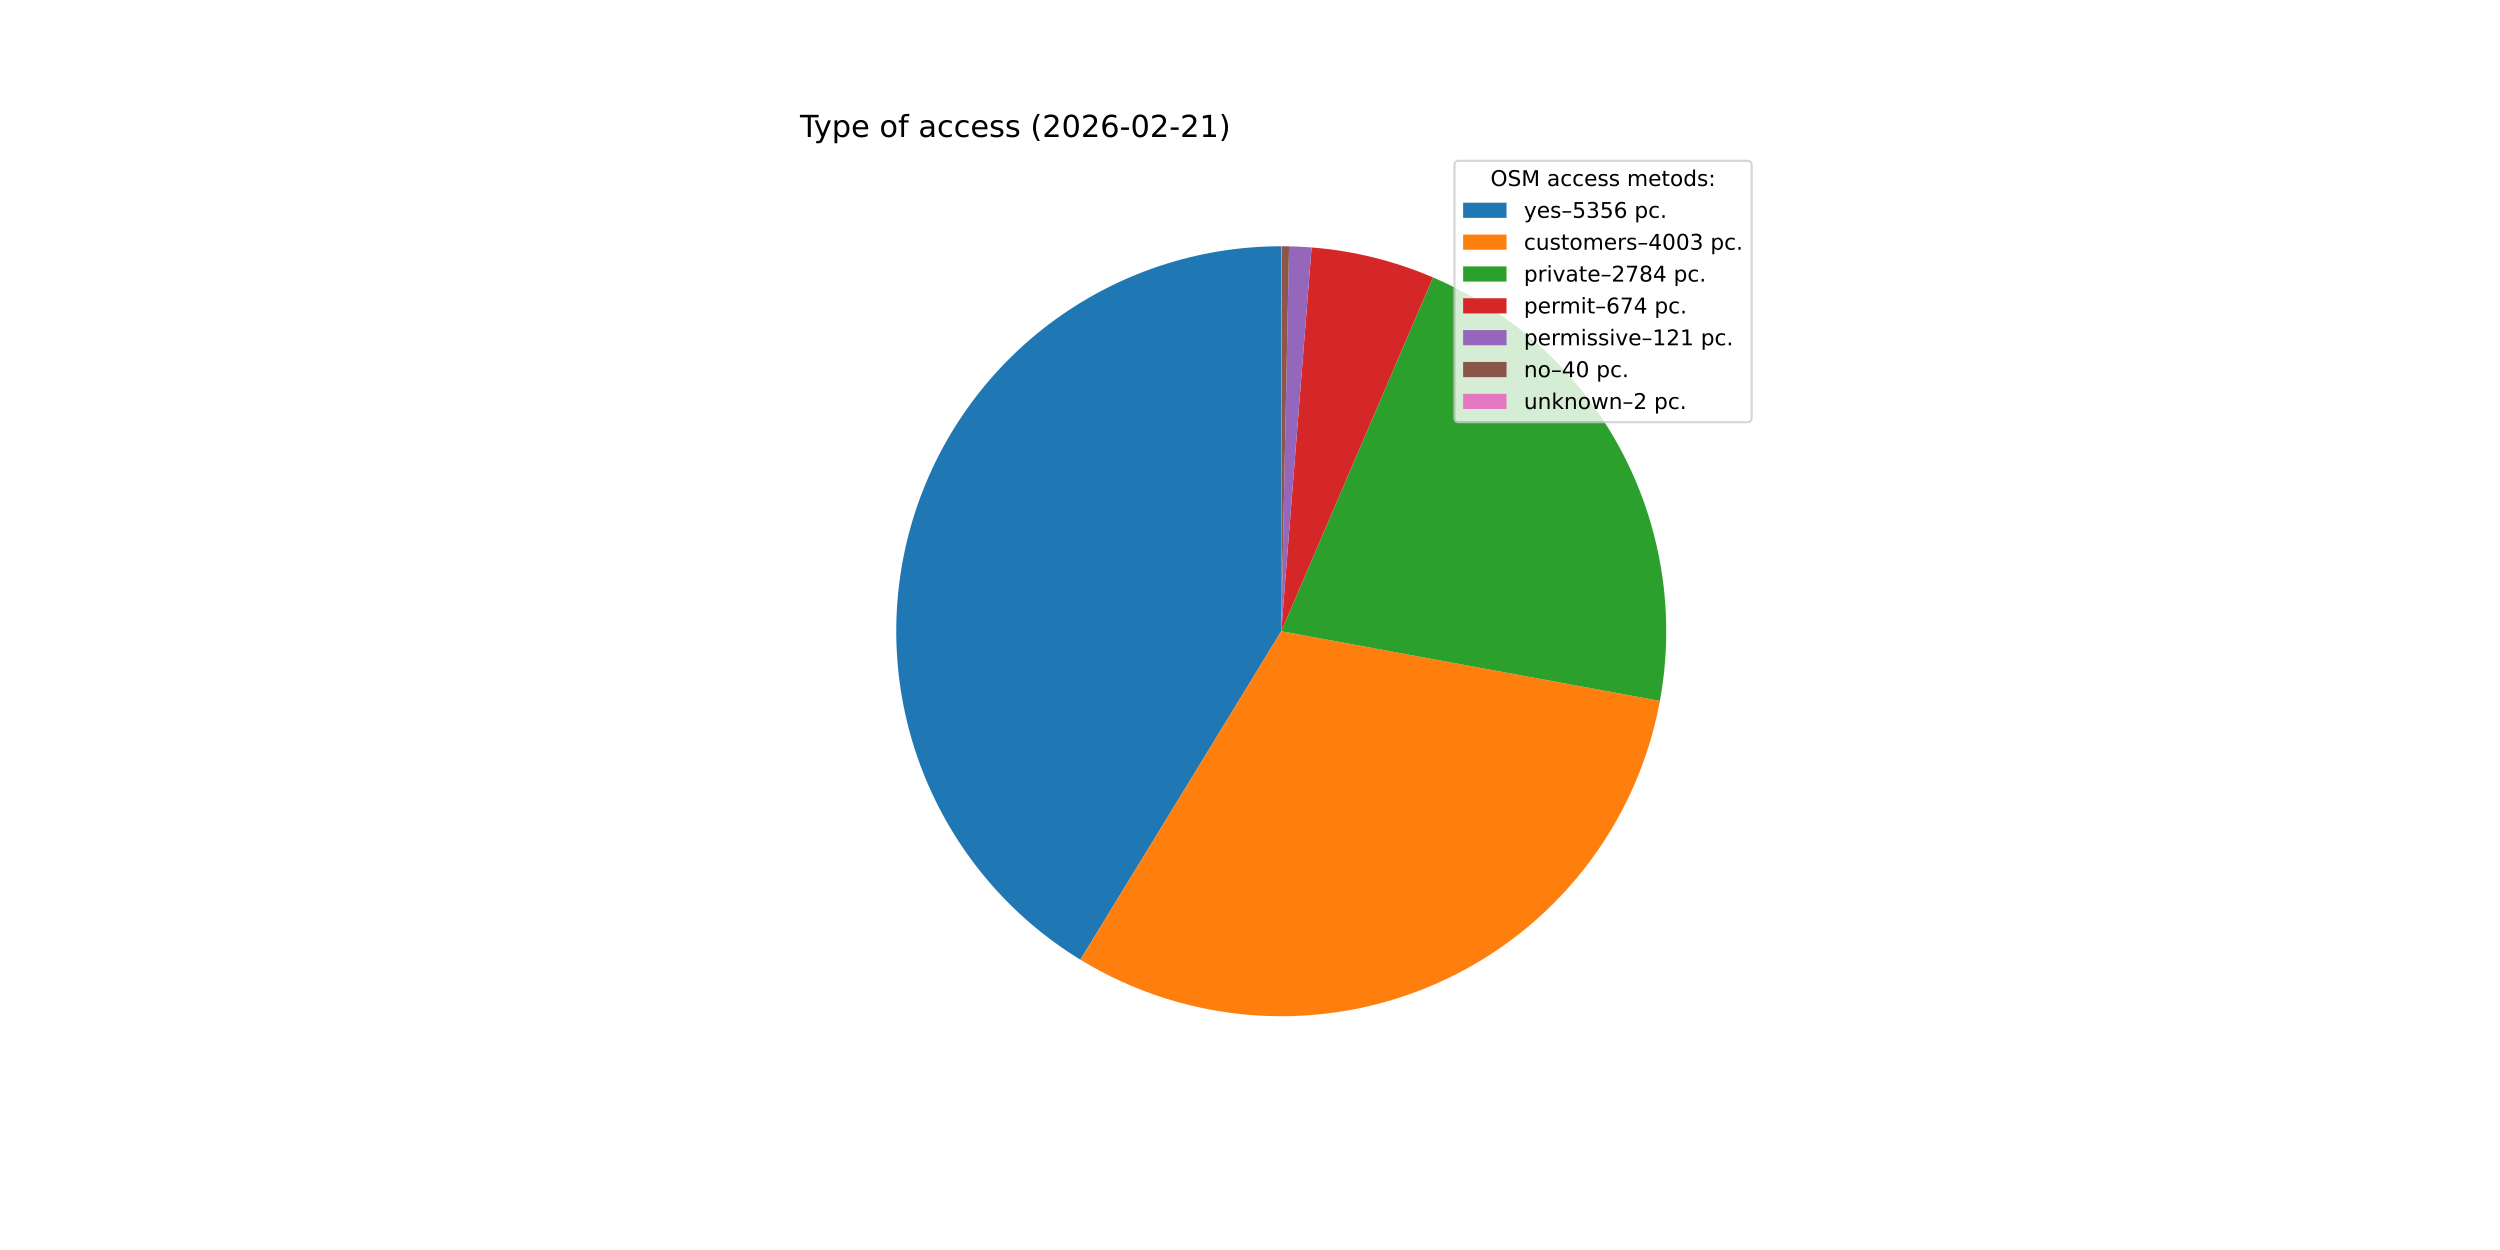
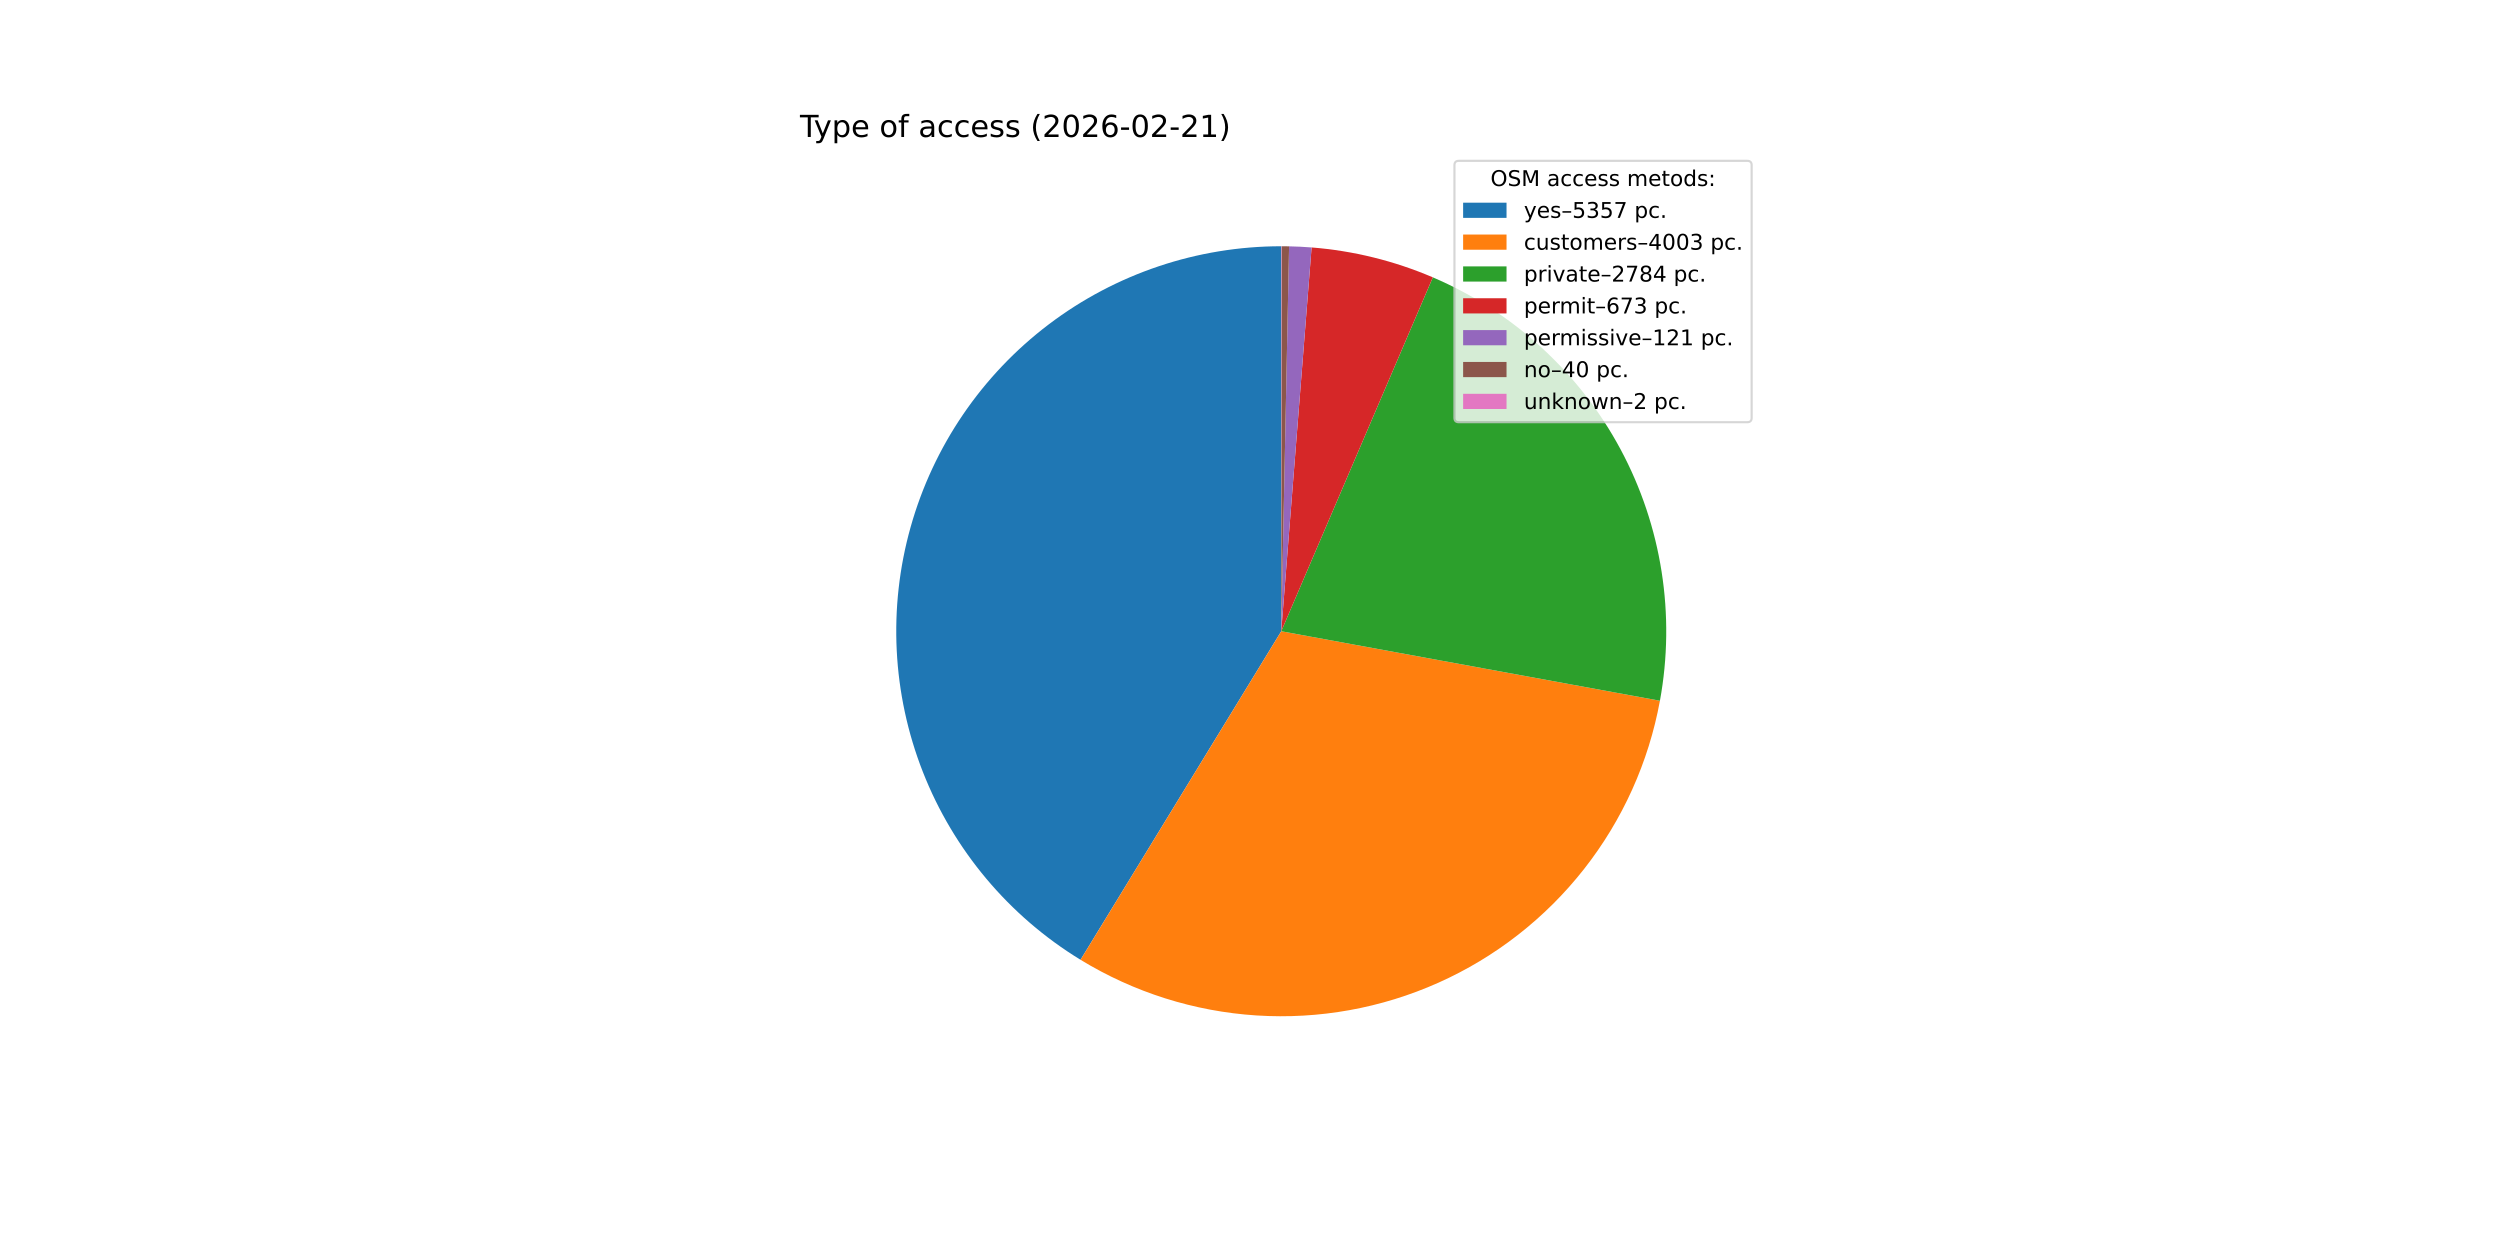
<svg xmlns="http://www.w3.org/2000/svg" xmlns:xlink="http://www.w3.org/1999/xlink" width="1152pt" height="576pt" viewBox="0 0 1152 576" version="1.1">
  <defs>
    <style type="text/css">*{stroke-linejoin: round; stroke-linecap: butt}</style>
  </defs>
  <g id="figure_1">
    <g id="patch_1">
      <path d="M 0 576  L 1152 576  L 1152 0  L 0 0  z " style="fill: #ffffff" />
    </g>
    <g id="axes_1">
      <g id="patch_2">
-         <path d="M 590.4 113.472  C 551.738 113.472 514.116 126.11 483.294 149.452  C 452.473 172.793 430.111 205.582 419.632 242.797  C 409.154 280.012 411.122 319.651 425.236 355.645  C 439.35 391.639 464.851 422.051 497.833 442.224  L 590.4 290.88  z " style="fill: #1f77b4" />
+         <path d="M 590.4 113.472  C 551.731 113.472 514.101 126.115 483.277 149.465  C 452.453 172.814 430.092 205.613 419.621 242.838  C 409.149 280.063 411.13 319.709 425.26 355.705  C 439.389 391.7 464.908 422.108 497.906 442.268  L 590.4 290.88  z " style="fill: #1f77b4" />
      </g>
      <g id="patch_3">
-         <path d="M 497.833 442.224  C 522.39 457.244 550.238 466.064 578.965 467.919  C 607.691 469.775 636.443 464.611 662.728 452.874  C 689.014 441.138 712.052 423.179 729.848 400.552  C 747.643 377.925 759.667 351.303 764.878 322.992  L 590.4 290.88  z " style="fill: #ff7f0e" />
+         <path d="M 497.906 442.268  C 522.471 457.277 550.323 466.083 579.05 467.925  C 607.778 469.766 636.527 464.588 662.807 452.839  C 689.086 441.091 712.116 423.12 729.901 400.484  C 747.685 377.849 759.696 351.221 764.893 322.908  L 590.4 290.88  z " style="fill: #ff7f0e" />
      </g>
      <g id="patch_4">
-         <path d="M 764.878 322.992  C 772.158 283.436 765.774 242.557 746.781 207.104  C 727.789 171.651 697.292 143.689 660.329 127.835  L 590.4 290.88  z " style="fill: #2ca02c" />
+         <path d="M 764.893 322.908  C 772.154 283.348 765.751 242.472 746.741 207.028  C 727.731 171.584 697.221 143.637 660.25 127.801  L 590.4 290.88  z " style="fill: #2ca02c" />
      </g>
      <g id="patch_5">
-         <path d="M 660.329 127.835  C 651.458 124.031 642.291 120.956 632.921 118.643  C 623.55 116.33 614.006 114.785 604.383 114.024  L 590.4 290.88  z " style="fill: #d62728" />
+         <path d="M 660.25 127.801  C 651.39 124.007 642.236 120.94 632.879 118.633  C 623.521 116.325 613.991 114.784 604.383 114.024  L 590.4 290.88  z " style="fill: #d62728" />
      </g>
      <g id="patch_6">
        <path d="M 604.383 114.024  C 602.657 113.887 600.928 113.776 599.199 113.69  C 597.469 113.604 595.738 113.544 594.007 113.509  L 590.4 290.88  z " style="fill: #9467bd" />
      </g>
      <g id="patch_7">
        <path d="M 594.007 113.509  C 593.434 113.497 592.862 113.488 592.289 113.482  C 591.717 113.476 591.144 113.473 590.572 113.472  L 590.4 290.88  z " style="fill: #8c564b" />
      </g>
      <g id="patch_8">
        <path d="M 590.572 113.472  C 590.543 113.472 590.514 113.472 590.486 113.472  C 590.457 113.472 590.429 113.472 590.4 113.472  L 590.4 290.88  z " style="fill: #e377c2" />
      </g>
      <g id="matplotlib.axis_1" />
      <g id="matplotlib.axis_2" />
      <g id="text_1">
        <g transform="translate(368.64 63.12) scale(0.14 -0.14)">
          <defs>
            <path id="DejaVuSans-54" d="M -19 4666  L 3928 4666  L 3928 4134  L 2272 4134  L 2272 0  L 1638 0  L 1638 4134  L -19 4134  L -19 4666  z " transform="scale(0.015625)" />
            <path id="DejaVuSans-79" d="M 2059 -325  Q 1816 -950 1584 -1140  Q 1353 -1331 966 -1331  L 506 -1331  L 506 -850  L 844 -850  Q 1081 -850 1212 -737  Q 1344 -625 1503 -206  L 1606 56  L 191 3500  L 800 3500  L 1894 763  L 2988 3500  L 3597 3500  L 2059 -325  z " transform="scale(0.015625)" />
            <path id="DejaVuSans-70" d="M 1159 525  L 1159 -1331  L 581 -1331  L 581 3500  L 1159 3500  L 1159 2969  Q 1341 3281 1617 3432  Q 1894 3584 2278 3584  Q 2916 3584 3314 3078  Q 3713 2572 3713 1747  Q 3713 922 3314 415  Q 2916 -91 2278 -91  Q 1894 -91 1617 61  Q 1341 213 1159 525  z M 3116 1747  Q 3116 2381 2855 2742  Q 2594 3103 2138 3103  Q 1681 3103 1420 2742  Q 1159 2381 1159 1747  Q 1159 1113 1420 752  Q 1681 391 2138 391  Q 2594 391 2855 752  Q 3116 1113 3116 1747  z " transform="scale(0.015625)" />
            <path id="DejaVuSans-65" d="M 3597 1894  L 3597 1613  L 953 1613  Q 991 1019 1311 708  Q 1631 397 2203 397  Q 2534 397 2845 478  Q 3156 559 3463 722  L 3463 178  Q 3153 47 2828 -22  Q 2503 -91 2169 -91  Q 1331 -91 842 396  Q 353 884 353 1716  Q 353 2575 817 3079  Q 1281 3584 2069 3584  Q 2775 3584 3186 3129  Q 3597 2675 3597 1894  z M 3022 2063  Q 3016 2534 2758 2815  Q 2500 3097 2075 3097  Q 1594 3097 1305 2825  Q 1016 2553 972 2059  L 3022 2063  z " transform="scale(0.015625)" />
            <path id="DejaVuSans-20" transform="scale(0.015625)" />
            <path id="DejaVuSans-6f" d="M 1959 3097  Q 1497 3097 1228 2736  Q 959 2375 959 1747  Q 959 1119 1226 758  Q 1494 397 1959 397  Q 2419 397 2687 759  Q 2956 1122 2956 1747  Q 2956 2369 2687 2733  Q 2419 3097 1959 3097  z M 1959 3584  Q 2709 3584 3137 3096  Q 3566 2609 3566 1747  Q 3566 888 3137 398  Q 2709 -91 1959 -91  Q 1206 -91 779 398  Q 353 888 353 1747  Q 353 2609 779 3096  Q 1206 3584 1959 3584  z " transform="scale(0.015625)" />
            <path id="DejaVuSans-66" d="M 2375 4863  L 2375 4384  L 1825 4384  Q 1516 4384 1395 4259  Q 1275 4134 1275 3809  L 1275 3500  L 2222 3500  L 2222 3053  L 1275 3053  L 1275 0  L 697 0  L 697 3053  L 147 3053  L 147 3500  L 697 3500  L 697 3744  Q 697 4328 969 4595  Q 1241 4863 1831 4863  L 2375 4863  z " transform="scale(0.015625)" />
            <path id="DejaVuSans-61" d="M 2194 1759  Q 1497 1759 1228 1600  Q 959 1441 959 1056  Q 959 750 1161 570  Q 1363 391 1709 391  Q 2188 391 2477 730  Q 2766 1069 2766 1631  L 2766 1759  L 2194 1759  z M 3341 1997  L 3341 0  L 2766 0  L 2766 531  Q 2569 213 2275 61  Q 1981 -91 1556 -91  Q 1019 -91 701 211  Q 384 513 384 1019  Q 384 1609 779 1909  Q 1175 2209 1959 2209  L 2766 2209  L 2766 2266  Q 2766 2663 2505 2880  Q 2244 3097 1772 3097  Q 1472 3097 1187 3025  Q 903 2953 641 2809  L 641 3341  Q 956 3463 1253 3523  Q 1550 3584 1831 3584  Q 2591 3584 2966 3190  Q 3341 2797 3341 1997  z " transform="scale(0.015625)" />
            <path id="DejaVuSans-63" d="M 3122 3366  L 3122 2828  Q 2878 2963 2633 3030  Q 2388 3097 2138 3097  Q 1578 3097 1268 2742  Q 959 2388 959 1747  Q 959 1106 1268 751  Q 1578 397 2138 397  Q 2388 397 2633 464  Q 2878 531 3122 666  L 3122 134  Q 2881 22 2623 -34  Q 2366 -91 2075 -91  Q 1284 -91 818 406  Q 353 903 353 1747  Q 353 2603 823 3093  Q 1294 3584 2113 3584  Q 2378 3584 2631 3529  Q 2884 3475 3122 3366  z " transform="scale(0.015625)" />
            <path id="DejaVuSans-73" d="M 2834 3397  L 2834 2853  Q 2591 2978 2328 3040  Q 2066 3103 1784 3103  Q 1356 3103 1142 2972  Q 928 2841 928 2578  Q 928 2378 1081 2264  Q 1234 2150 1697 2047  L 1894 2003  Q 2506 1872 2764 1633  Q 3022 1394 3022 966  Q 3022 478 2636 193  Q 2250 -91 1575 -91  Q 1294 -91 989 -36  Q 684 19 347 128  L 347 722  Q 666 556 975 473  Q 1284 391 1588 391  Q 1994 391 2212 530  Q 2431 669 2431 922  Q 2431 1156 2273 1281  Q 2116 1406 1581 1522  L 1381 1569  Q 847 1681 609 1914  Q 372 2147 372 2553  Q 372 3047 722 3315  Q 1072 3584 1716 3584  Q 2034 3584 2315 3537  Q 2597 3491 2834 3397  z " transform="scale(0.015625)" />
            <path id="DejaVuSans-28" d="M 1984 4856  Q 1566 4138 1362 3434  Q 1159 2731 1159 2009  Q 1159 1288 1364 580  Q 1569 -128 1984 -844  L 1484 -844  Q 1016 -109 783 600  Q 550 1309 550 2009  Q 550 2706 781 3412  Q 1013 4119 1484 4856  L 1984 4856  z " transform="scale(0.015625)" />
            <path id="DejaVuSans-32" d="M 1228 531  L 3431 531  L 3431 0  L 469 0  L 469 531  Q 828 903 1448 1529  Q 2069 2156 2228 2338  Q 2531 2678 2651 2914  Q 2772 3150 2772 3378  Q 2772 3750 2511 3984  Q 2250 4219 1831 4219  Q 1534 4219 1204 4116  Q 875 4013 500 3803  L 500 4441  Q 881 4594 1212 4672  Q 1544 4750 1819 4750  Q 2544 4750 2975 4387  Q 3406 4025 3406 3419  Q 3406 3131 3298 2873  Q 3191 2616 2906 2266  Q 2828 2175 2409 1742  Q 1991 1309 1228 531  z " transform="scale(0.015625)" />
            <path id="DejaVuSans-30" d="M 2034 4250  Q 1547 4250 1301 3770  Q 1056 3291 1056 2328  Q 1056 1369 1301 889  Q 1547 409 2034 409  Q 2525 409 2770 889  Q 3016 1369 3016 2328  Q 3016 3291 2770 3770  Q 2525 4250 2034 4250  z M 2034 4750  Q 2819 4750 3233 4129  Q 3647 3509 3647 2328  Q 3647 1150 3233 529  Q 2819 -91 2034 -91  Q 1250 -91 836 529  Q 422 1150 422 2328  Q 422 3509 836 4129  Q 1250 4750 2034 4750  z " transform="scale(0.015625)" />
            <path id="DejaVuSans-36" d="M 2113 2584  Q 1688 2584 1439 2293  Q 1191 2003 1191 1497  Q 1191 994 1439 701  Q 1688 409 2113 409  Q 2538 409 2786 701  Q 3034 994 3034 1497  Q 3034 2003 2786 2293  Q 2538 2584 2113 2584  z M 3366 4563  L 3366 3988  Q 3128 4100 2886 4159  Q 2644 4219 2406 4219  Q 1781 4219 1451 3797  Q 1122 3375 1075 2522  Q 1259 2794 1537 2939  Q 1816 3084 2150 3084  Q 2853 3084 3261 2657  Q 3669 2231 3669 1497  Q 3669 778 3244 343  Q 2819 -91 2113 -91  Q 1303 -91 875 529  Q 447 1150 447 2328  Q 447 3434 972 4092  Q 1497 4750 2381 4750  Q 2619 4750 2861 4703  Q 3103 4656 3366 4563  z " transform="scale(0.015625)" />
            <path id="DejaVuSans-2d" d="M 313 2009  L 1997 2009  L 1997 1497  L 313 1497  L 313 2009  z " transform="scale(0.015625)" />
            <path id="DejaVuSans-31" d="M 794 531  L 1825 531  L 1825 4091  L 703 3866  L 703 4441  L 1819 4666  L 2450 4666  L 2450 531  L 3481 531  L 3481 0  L 794 0  L 794 531  z " transform="scale(0.015625)" />
            <path id="DejaVuSans-29" d="M 513 4856  L 1013 4856  Q 1481 4119 1714 3412  Q 1947 2706 1947 2009  Q 1947 1309 1714 600  Q 1481 -109 1013 -844  L 513 -844  Q 928 -128 1133 580  Q 1338 1288 1338 2009  Q 1338 2731 1133 3434  Q 928 4138 513 4856  z " transform="scale(0.015625)" />
          </defs>
          <use xlink:href="#DejaVuSans-54" />
          <use xlink:href="#DejaVuSans-79" x="45.459" />
          <use xlink:href="#DejaVuSans-70" x="104.639" />
          <use xlink:href="#DejaVuSans-65" x="168.115" />
          <use xlink:href="#DejaVuSans-20" x="229.639" />
          <use xlink:href="#DejaVuSans-6f" x="261.426" />
          <use xlink:href="#DejaVuSans-66" x="322.607" />
          <use xlink:href="#DejaVuSans-20" x="357.812" />
          <use xlink:href="#DejaVuSans-61" x="389.6" />
          <use xlink:href="#DejaVuSans-63" x="450.879" />
          <use xlink:href="#DejaVuSans-63" x="505.859" />
          <use xlink:href="#DejaVuSans-65" x="560.84" />
          <use xlink:href="#DejaVuSans-73" x="622.363" />
          <use xlink:href="#DejaVuSans-73" x="674.463" />
          <use xlink:href="#DejaVuSans-20" x="726.562" />
          <use xlink:href="#DejaVuSans-28" x="758.35" />
          <use xlink:href="#DejaVuSans-32" x="797.363" />
          <use xlink:href="#DejaVuSans-30" x="860.986" />
          <use xlink:href="#DejaVuSans-32" x="924.609" />
          <use xlink:href="#DejaVuSans-36" x="988.232" />
          <use xlink:href="#DejaVuSans-2d" x="1051.855" />
          <use xlink:href="#DejaVuSans-30" x="1087.939" />
          <use xlink:href="#DejaVuSans-32" x="1151.562" />
          <use xlink:href="#DejaVuSans-2d" x="1215.186" />
          <use xlink:href="#DejaVuSans-32" x="1251.27" />
          <use xlink:href="#DejaVuSans-31" x="1314.893" />
          <use xlink:href="#DejaVuSans-29" x="1378.516" />
        </g>
      </g>
      <g id="legend_1">
        <g id="patch_9">
          <path d="M 672.208 194.545  L 805.16 194.545  Q 807.16 194.545 807.16 192.545  L 807.16 76.12  Q 807.16 74.12 805.16 74.12  L 672.208 74.12  Q 670.208 74.12 670.208 76.12  L 670.208 192.545  Q 670.208 194.545 672.208 194.545  z " style="fill: #ffffff; opacity: 0.8; stroke: #cccccc; stroke-linejoin: miter" />
        </g>
        <g id="text_2">
          <g transform="translate(686.8038 85.71844) scale(0.1 -0.1)">
            <defs>
              <path id="DejaVuSans-4f" d="M 2522 4238  Q 1834 4238 1429 3725  Q 1025 3213 1025 2328  Q 1025 1447 1429 934  Q 1834 422 2522 422  Q 3209 422 3611 934  Q 4013 1447 4013 2328  Q 4013 3213 3611 3725  Q 3209 4238 2522 4238  z M 2522 4750  Q 3503 4750 4090 4092  Q 4678 3434 4678 2328  Q 4678 1225 4090 567  Q 3503 -91 2522 -91  Q 1538 -91 948 565  Q 359 1222 359 2328  Q 359 3434 948 4092  Q 1538 4750 2522 4750  z " transform="scale(0.015625)" />
              <path id="DejaVuSans-53" d="M 3425 4513  L 3425 3897  Q 3066 4069 2747 4153  Q 2428 4238 2131 4238  Q 1616 4238 1336 4038  Q 1056 3838 1056 3469  Q 1056 3159 1242 3001  Q 1428 2844 1947 2747  L 2328 2669  Q 3034 2534 3370 2195  Q 3706 1856 3706 1288  Q 3706 609 3251 259  Q 2797 -91 1919 -91  Q 1588 -91 1214 -16  Q 841 59 441 206  L 441 856  Q 825 641 1194 531  Q 1563 422 1919 422  Q 2459 422 2753 634  Q 3047 847 3047 1241  Q 3047 1584 2836 1778  Q 2625 1972 2144 2069  L 1759 2144  Q 1053 2284 737 2584  Q 422 2884 422 3419  Q 422 4038 858 4394  Q 1294 4750 2059 4750  Q 2388 4750 2728 4690  Q 3069 4631 3425 4513  z " transform="scale(0.015625)" />
              <path id="DejaVuSans-4d" d="M 628 4666  L 1569 4666  L 2759 1491  L 3956 4666  L 4897 4666  L 4897 0  L 4281 0  L 4281 4097  L 3078 897  L 2444 897  L 1241 4097  L 1241 0  L 628 0  L 628 4666  z " transform="scale(0.015625)" />
              <path id="DejaVuSans-6d" d="M 3328 2828  Q 3544 3216 3844 3400  Q 4144 3584 4550 3584  Q 5097 3584 5394 3201  Q 5691 2819 5691 2113  L 5691 0  L 5113 0  L 5113 2094  Q 5113 2597 4934 2840  Q 4756 3084 4391 3084  Q 3944 3084 3684 2787  Q 3425 2491 3425 1978  L 3425 0  L 2847 0  L 2847 2094  Q 2847 2600 2669 2842  Q 2491 3084 2119 3084  Q 1678 3084 1418 2786  Q 1159 2488 1159 1978  L 1159 0  L 581 0  L 581 3500  L 1159 3500  L 1159 2956  Q 1356 3278 1631 3431  Q 1906 3584 2284 3584  Q 2666 3584 2933 3390  Q 3200 3197 3328 2828  z " transform="scale(0.015625)" />
              <path id="DejaVuSans-74" d="M 1172 4494  L 1172 3500  L 2356 3500  L 2356 3053  L 1172 3053  L 1172 1153  Q 1172 725 1289 603  Q 1406 481 1766 481  L 2356 481  L 2356 0  L 1766 0  Q 1100 0 847 248  Q 594 497 594 1153  L 594 3053  L 172 3053  L 172 3500  L 594 3500  L 594 4494  L 1172 4494  z " transform="scale(0.015625)" />
              <path id="DejaVuSans-64" d="M 2906 2969  L 2906 4863  L 3481 4863  L 3481 0  L 2906 0  L 2906 525  Q 2725 213 2448 61  Q 2172 -91 1784 -91  Q 1150 -91 751 415  Q 353 922 353 1747  Q 353 2572 751 3078  Q 1150 3584 1784 3584  Q 2172 3584 2448 3432  Q 2725 3281 2906 2969  z M 947 1747  Q 947 1113 1208 752  Q 1469 391 1925 391  Q 2381 391 2643 752  Q 2906 1113 2906 1747  Q 2906 2381 2643 2742  Q 2381 3103 1925 3103  Q 1469 3103 1208 2742  Q 947 2381 947 1747  z " transform="scale(0.015625)" />
              <path id="DejaVuSans-3a" d="M 750 794  L 1409 794  L 1409 0  L 750 0  L 750 794  z M 750 3309  L 1409 3309  L 1409 2516  L 750 2516  L 750 3309  z " transform="scale(0.015625)" />
            </defs>
            <use xlink:href="#DejaVuSans-4f" />
            <use xlink:href="#DejaVuSans-53" x="78.711" />
            <use xlink:href="#DejaVuSans-4d" x="142.188" />
            <use xlink:href="#DejaVuSans-20" x="228.467" />
            <use xlink:href="#DejaVuSans-61" x="260.254" />
            <use xlink:href="#DejaVuSans-63" x="321.533" />
            <use xlink:href="#DejaVuSans-63" x="376.514" />
            <use xlink:href="#DejaVuSans-65" x="431.494" />
            <use xlink:href="#DejaVuSans-73" x="493.018" />
            <use xlink:href="#DejaVuSans-73" x="545.117" />
            <use xlink:href="#DejaVuSans-20" x="597.217" />
            <use xlink:href="#DejaVuSans-6d" x="629.004" />
            <use xlink:href="#DejaVuSans-65" x="726.416" />
            <use xlink:href="#DejaVuSans-74" x="787.939" />
            <use xlink:href="#DejaVuSans-6f" x="827.148" />
            <use xlink:href="#DejaVuSans-64" x="888.33" />
            <use xlink:href="#DejaVuSans-73" x="951.807" />
            <use xlink:href="#DejaVuSans-3a" x="1003.906" />
          </g>
        </g>
        <g id="patch_10">
          <path d="M 674.208 100.397  L 694.208 100.397  L 694.208 93.397  L 674.208 93.397  z " style="fill: #1f77b4" />
        </g>
        <g id="text_3">
          <g transform="translate(702.2084 100.3966) scale(0.1 -0.1)">
            <defs>
              <path id="DejaVuSans-2013" d="M 313 1978  L 2888 1978  L 2888 1528  L 313 1528  L 313 1978  z " transform="scale(0.015625)" />
              <path id="DejaVuSans-35" d="M 691 4666  L 3169 4666  L 3169 4134  L 1269 4134  L 1269 2991  Q 1406 3038 1543 3061  Q 1681 3084 1819 3084  Q 2600 3084 3056 2656  Q 3513 2228 3513 1497  Q 3513 744 3044 326  Q 2575 -91 1722 -91  Q 1428 -91 1123 -41  Q 819 9 494 109  L 494 744  Q 775 591 1075 516  Q 1375 441 1709 441  Q 2250 441 2565 725  Q 2881 1009 2881 1497  Q 2881 1984 2565 2268  Q 2250 2553 1709 2553  Q 1456 2553 1204 2497  Q 953 2441 691 2322  L 691 4666  z " transform="scale(0.015625)" />
              <path id="DejaVuSans-33" d="M 2597 2516  Q 3050 2419 3304 2112  Q 3559 1806 3559 1356  Q 3559 666 3084 287  Q 2609 -91 1734 -91  Q 1441 -91 1130 -33  Q 819 25 488 141  L 488 750  Q 750 597 1062 519  Q 1375 441 1716 441  Q 2309 441 2620 675  Q 2931 909 2931 1356  Q 2931 1769 2642 2001  Q 2353 2234 1838 2234  L 1294 2234  L 1294 2753  L 1863 2753  Q 2328 2753 2575 2939  Q 2822 3125 2822 3475  Q 2822 3834 2567 4026  Q 2313 4219 1838 4219  Q 1578 4219 1281 4162  Q 984 4106 628 3988  L 628 4550  Q 988 4650 1302 4700  Q 1616 4750 1894 4750  Q 2613 4750 3031 4423  Q 3450 4097 3450 3541  Q 3450 3153 3228 2886  Q 3006 2619 2597 2516  z " transform="scale(0.015625)" />
+               <path id="DejaVuSans-37" d="M 525 4666  L 3525 4666  L 3525 4397  L 1831 0  L 1172 0  L 2766 4134  L 525 4134  L 525 4666  z " transform="scale(0.015625)" />
              <path id="DejaVuSans-2e" d="M 684 794  L 1344 794  L 1344 0  L 684 0  L 684 794  z " transform="scale(0.015625)" />
            </defs>
            <use xlink:href="#DejaVuSans-79" />
            <use xlink:href="#DejaVuSans-65" x="59.18" />
            <use xlink:href="#DejaVuSans-73" x="120.703" />
            <use xlink:href="#DejaVuSans-2013" x="172.803" />
            <use xlink:href="#DejaVuSans-35" x="222.803" />
            <use xlink:href="#DejaVuSans-33" x="286.426" />
            <use xlink:href="#DejaVuSans-35" x="350.049" />
-             <use xlink:href="#DejaVuSans-36" x="413.672" />
+             <use xlink:href="#DejaVuSans-37" x="413.672" />
            <use xlink:href="#DejaVuSans-20" x="477.295" />
            <use xlink:href="#DejaVuSans-70" x="509.082" />
            <use xlink:href="#DejaVuSans-63" x="572.559" />
            <use xlink:href="#DejaVuSans-2e" x="627.539" />
          </g>
        </g>
        <g id="patch_11">
          <path d="M 674.208 115.075  L 694.208 115.075  L 694.208 108.075  L 674.208 108.075  z " style="fill: #ff7f0e" />
        </g>
        <g id="text_4">
          <g transform="translate(702.2084 115.0747) scale(0.1 -0.1)">
            <defs>
              <path id="DejaVuSans-75" d="M 544 1381  L 544 3500  L 1119 3500  L 1119 1403  Q 1119 906 1312 657  Q 1506 409 1894 409  Q 2359 409 2629 706  Q 2900 1003 2900 1516  L 2900 3500  L 3475 3500  L 3475 0  L 2900 0  L 2900 538  Q 2691 219 2414 64  Q 2138 -91 1772 -91  Q 1169 -91 856 284  Q 544 659 544 1381  z M 1991 3584  L 1991 3584  z " transform="scale(0.015625)" />
              <path id="DejaVuSans-72" d="M 2631 2963  Q 2534 3019 2420 3045  Q 2306 3072 2169 3072  Q 1681 3072 1420 2755  Q 1159 2438 1159 1844  L 1159 0  L 581 0  L 581 3500  L 1159 3500  L 1159 2956  Q 1341 3275 1631 3429  Q 1922 3584 2338 3584  Q 2397 3584 2469 3576  Q 2541 3569 2628 3553  L 2631 2963  z " transform="scale(0.015625)" />
              <path id="DejaVuSans-34" d="M 2419 4116  L 825 1625  L 2419 1625  L 2419 4116  z M 2253 4666  L 3047 4666  L 3047 1625  L 3713 1625  L 3713 1100  L 3047 1100  L 3047 0  L 2419 0  L 2419 1100  L 313 1100  L 313 1709  L 2253 4666  z " transform="scale(0.015625)" />
            </defs>
            <use xlink:href="#DejaVuSans-63" />
            <use xlink:href="#DejaVuSans-75" x="54.98" />
            <use xlink:href="#DejaVuSans-73" x="118.359" />
            <use xlink:href="#DejaVuSans-74" x="170.459" />
            <use xlink:href="#DejaVuSans-6f" x="209.668" />
            <use xlink:href="#DejaVuSans-6d" x="270.85" />
            <use xlink:href="#DejaVuSans-65" x="368.262" />
            <use xlink:href="#DejaVuSans-72" x="429.785" />
            <use xlink:href="#DejaVuSans-73" x="470.898" />
            <use xlink:href="#DejaVuSans-2013" x="522.998" />
            <use xlink:href="#DejaVuSans-34" x="572.998" />
            <use xlink:href="#DejaVuSans-30" x="636.621" />
            <use xlink:href="#DejaVuSans-30" x="700.244" />
            <use xlink:href="#DejaVuSans-33" x="763.867" />
            <use xlink:href="#DejaVuSans-20" x="827.49" />
            <use xlink:href="#DejaVuSans-70" x="859.277" />
            <use xlink:href="#DejaVuSans-63" x="922.754" />
            <use xlink:href="#DejaVuSans-2e" x="977.734" />
          </g>
        </g>
        <g id="patch_12">
          <path d="M 674.208 129.753  L 694.208 129.753  L 694.208 122.753  L 674.208 122.753  z " style="fill: #2ca02c" />
        </g>
        <g id="text_5">
          <g transform="translate(702.2084 129.7528) scale(0.1 -0.1)">
            <defs>
              <path id="DejaVuSans-69" d="M 603 3500  L 1178 3500  L 1178 0  L 603 0  L 603 3500  z M 603 4863  L 1178 4863  L 1178 4134  L 603 4134  L 603 4863  z " transform="scale(0.015625)" />
              <path id="DejaVuSans-76" d="M 191 3500  L 800 3500  L 1894 563  L 2988 3500  L 3597 3500  L 2284 0  L 1503 0  L 191 3500  z " transform="scale(0.015625)" />
-               <path id="DejaVuSans-37" d="M 525 4666  L 3525 4666  L 3525 4397  L 1831 0  L 1172 0  L 2766 4134  L 525 4134  L 525 4666  z " transform="scale(0.015625)" />
              <path id="DejaVuSans-38" d="M 2034 2216  Q 1584 2216 1326 1975  Q 1069 1734 1069 1313  Q 1069 891 1326 650  Q 1584 409 2034 409  Q 2484 409 2743 651  Q 3003 894 3003 1313  Q 3003 1734 2745 1975  Q 2488 2216 2034 2216  z M 1403 2484  Q 997 2584 770 2862  Q 544 3141 544 3541  Q 544 4100 942 4425  Q 1341 4750 2034 4750  Q 2731 4750 3128 4425  Q 3525 4100 3525 3541  Q 3525 3141 3298 2862  Q 3072 2584 2669 2484  Q 3125 2378 3379 2068  Q 3634 1759 3634 1313  Q 3634 634 3220 271  Q 2806 -91 2034 -91  Q 1263 -91 848 271  Q 434 634 434 1313  Q 434 1759 690 2068  Q 947 2378 1403 2484  z M 1172 3481  Q 1172 3119 1398 2916  Q 1625 2713 2034 2713  Q 2441 2713 2670 2916  Q 2900 3119 2900 3481  Q 2900 3844 2670 4047  Q 2441 4250 2034 4250  Q 1625 4250 1398 4047  Q 1172 3844 1172 3481  z " transform="scale(0.015625)" />
            </defs>
            <use xlink:href="#DejaVuSans-70" />
            <use xlink:href="#DejaVuSans-72" x="63.477" />
            <use xlink:href="#DejaVuSans-69" x="104.59" />
            <use xlink:href="#DejaVuSans-76" x="132.373" />
            <use xlink:href="#DejaVuSans-61" x="191.553" />
            <use xlink:href="#DejaVuSans-74" x="252.832" />
            <use xlink:href="#DejaVuSans-65" x="292.041" />
            <use xlink:href="#DejaVuSans-2013" x="353.564" />
            <use xlink:href="#DejaVuSans-32" x="403.564" />
            <use xlink:href="#DejaVuSans-37" x="467.188" />
            <use xlink:href="#DejaVuSans-38" x="530.811" />
            <use xlink:href="#DejaVuSans-34" x="594.434" />
            <use xlink:href="#DejaVuSans-20" x="658.057" />
            <use xlink:href="#DejaVuSans-70" x="689.844" />
            <use xlink:href="#DejaVuSans-63" x="753.32" />
            <use xlink:href="#DejaVuSans-2e" x="808.301" />
          </g>
        </g>
        <g id="patch_13">
          <path d="M 674.208 144.431  L 694.208 144.431  L 694.208 137.431  L 674.208 137.431  z " style="fill: #d62728" />
        </g>
        <g id="text_6">
          <g transform="translate(702.2084 144.4309) scale(0.1 -0.1)">
            <use xlink:href="#DejaVuSans-70" />
            <use xlink:href="#DejaVuSans-65" x="63.477" />
            <use xlink:href="#DejaVuSans-72" x="125" />
            <use xlink:href="#DejaVuSans-6d" x="164.363" />
            <use xlink:href="#DejaVuSans-69" x="261.775" />
            <use xlink:href="#DejaVuSans-74" x="289.559" />
            <use xlink:href="#DejaVuSans-2013" x="328.768" />
            <use xlink:href="#DejaVuSans-36" x="378.768" />
            <use xlink:href="#DejaVuSans-37" x="442.391" />
-             <use xlink:href="#DejaVuSans-34" x="506.014" />
+             <use xlink:href="#DejaVuSans-33" x="506.014" />
            <use xlink:href="#DejaVuSans-20" x="569.637" />
            <use xlink:href="#DejaVuSans-70" x="601.424" />
            <use xlink:href="#DejaVuSans-63" x="664.9" />
            <use xlink:href="#DejaVuSans-2e" x="719.881" />
          </g>
        </g>
        <g id="patch_14">
          <path d="M 674.208 159.109  L 694.208 159.109  L 694.208 152.109  L 674.208 152.109  z " style="fill: #9467bd" />
        </g>
        <g id="text_7">
          <g transform="translate(702.2084 159.1091) scale(0.1 -0.1)">
            <use xlink:href="#DejaVuSans-70" />
            <use xlink:href="#DejaVuSans-65" x="63.477" />
            <use xlink:href="#DejaVuSans-72" x="125" />
            <use xlink:href="#DejaVuSans-6d" x="164.363" />
            <use xlink:href="#DejaVuSans-69" x="261.775" />
            <use xlink:href="#DejaVuSans-73" x="289.559" />
            <use xlink:href="#DejaVuSans-73" x="341.658" />
            <use xlink:href="#DejaVuSans-69" x="393.758" />
            <use xlink:href="#DejaVuSans-76" x="421.541" />
            <use xlink:href="#DejaVuSans-65" x="480.721" />
            <use xlink:href="#DejaVuSans-2013" x="542.244" />
            <use xlink:href="#DejaVuSans-31" x="592.244" />
            <use xlink:href="#DejaVuSans-32" x="655.867" />
            <use xlink:href="#DejaVuSans-31" x="719.49" />
            <use xlink:href="#DejaVuSans-20" x="783.113" />
            <use xlink:href="#DejaVuSans-70" x="814.9" />
            <use xlink:href="#DejaVuSans-63" x="878.377" />
            <use xlink:href="#DejaVuSans-2e" x="933.357" />
          </g>
        </g>
        <g id="patch_15">
          <path d="M 674.208 173.787  L 694.208 173.787  L 694.208 166.787  L 674.208 166.787  z " style="fill: #8c564b" />
        </g>
        <g id="text_8">
          <g transform="translate(702.2084 173.7872) scale(0.1 -0.1)">
            <defs>
              <path id="DejaVuSans-6e" d="M 3513 2113  L 3513 0  L 2938 0  L 2938 2094  Q 2938 2591 2744 2837  Q 2550 3084 2163 3084  Q 1697 3084 1428 2787  Q 1159 2491 1159 1978  L 1159 0  L 581 0  L 581 3500  L 1159 3500  L 1159 2956  Q 1366 3272 1645 3428  Q 1925 3584 2291 3584  Q 2894 3584 3203 3211  Q 3513 2838 3513 2113  z " transform="scale(0.015625)" />
            </defs>
            <use xlink:href="#DejaVuSans-6e" />
            <use xlink:href="#DejaVuSans-6f" x="63.379" />
            <use xlink:href="#DejaVuSans-2013" x="124.561" />
            <use xlink:href="#DejaVuSans-34" x="174.561" />
            <use xlink:href="#DejaVuSans-30" x="238.184" />
            <use xlink:href="#DejaVuSans-20" x="301.807" />
            <use xlink:href="#DejaVuSans-70" x="333.594" />
            <use xlink:href="#DejaVuSans-63" x="397.07" />
            <use xlink:href="#DejaVuSans-2e" x="452.051" />
          </g>
        </g>
        <g id="patch_16">
          <path d="M 674.208 188.465  L 694.208 188.465  L 694.208 181.465  L 674.208 181.465  z " style="fill: #e377c2" />
        </g>
        <g id="text_9">
          <g transform="translate(702.2084 188.4653) scale(0.1 -0.1)">
            <defs>
              <path id="DejaVuSans-6b" d="M 581 4863  L 1159 4863  L 1159 1991  L 2875 3500  L 3609 3500  L 1753 1863  L 3688 0  L 2938 0  L 1159 1709  L 1159 0  L 581 0  L 581 4863  z " transform="scale(0.015625)" />
              <path id="DejaVuSans-77" d="M 269 3500  L 844 3500  L 1563 769  L 2278 3500  L 2956 3500  L 3675 769  L 4391 3500  L 4966 3500  L 4050 0  L 3372 0  L 2619 2869  L 1863 0  L 1184 0  L 269 3500  z " transform="scale(0.015625)" />
            </defs>
            <use xlink:href="#DejaVuSans-75" />
            <use xlink:href="#DejaVuSans-6e" x="63.379" />
            <use xlink:href="#DejaVuSans-6b" x="126.758" />
            <use xlink:href="#DejaVuSans-6e" x="184.668" />
            <use xlink:href="#DejaVuSans-6f" x="248.047" />
            <use xlink:href="#DejaVuSans-77" x="309.229" />
            <use xlink:href="#DejaVuSans-6e" x="391.016" />
            <use xlink:href="#DejaVuSans-2013" x="454.395" />
            <use xlink:href="#DejaVuSans-32" x="504.395" />
            <use xlink:href="#DejaVuSans-20" x="568.018" />
            <use xlink:href="#DejaVuSans-70" x="599.805" />
            <use xlink:href="#DejaVuSans-63" x="663.281" />
            <use xlink:href="#DejaVuSans-2e" x="718.262" />
          </g>
        </g>
      </g>
    </g>
  </g>
</svg>
